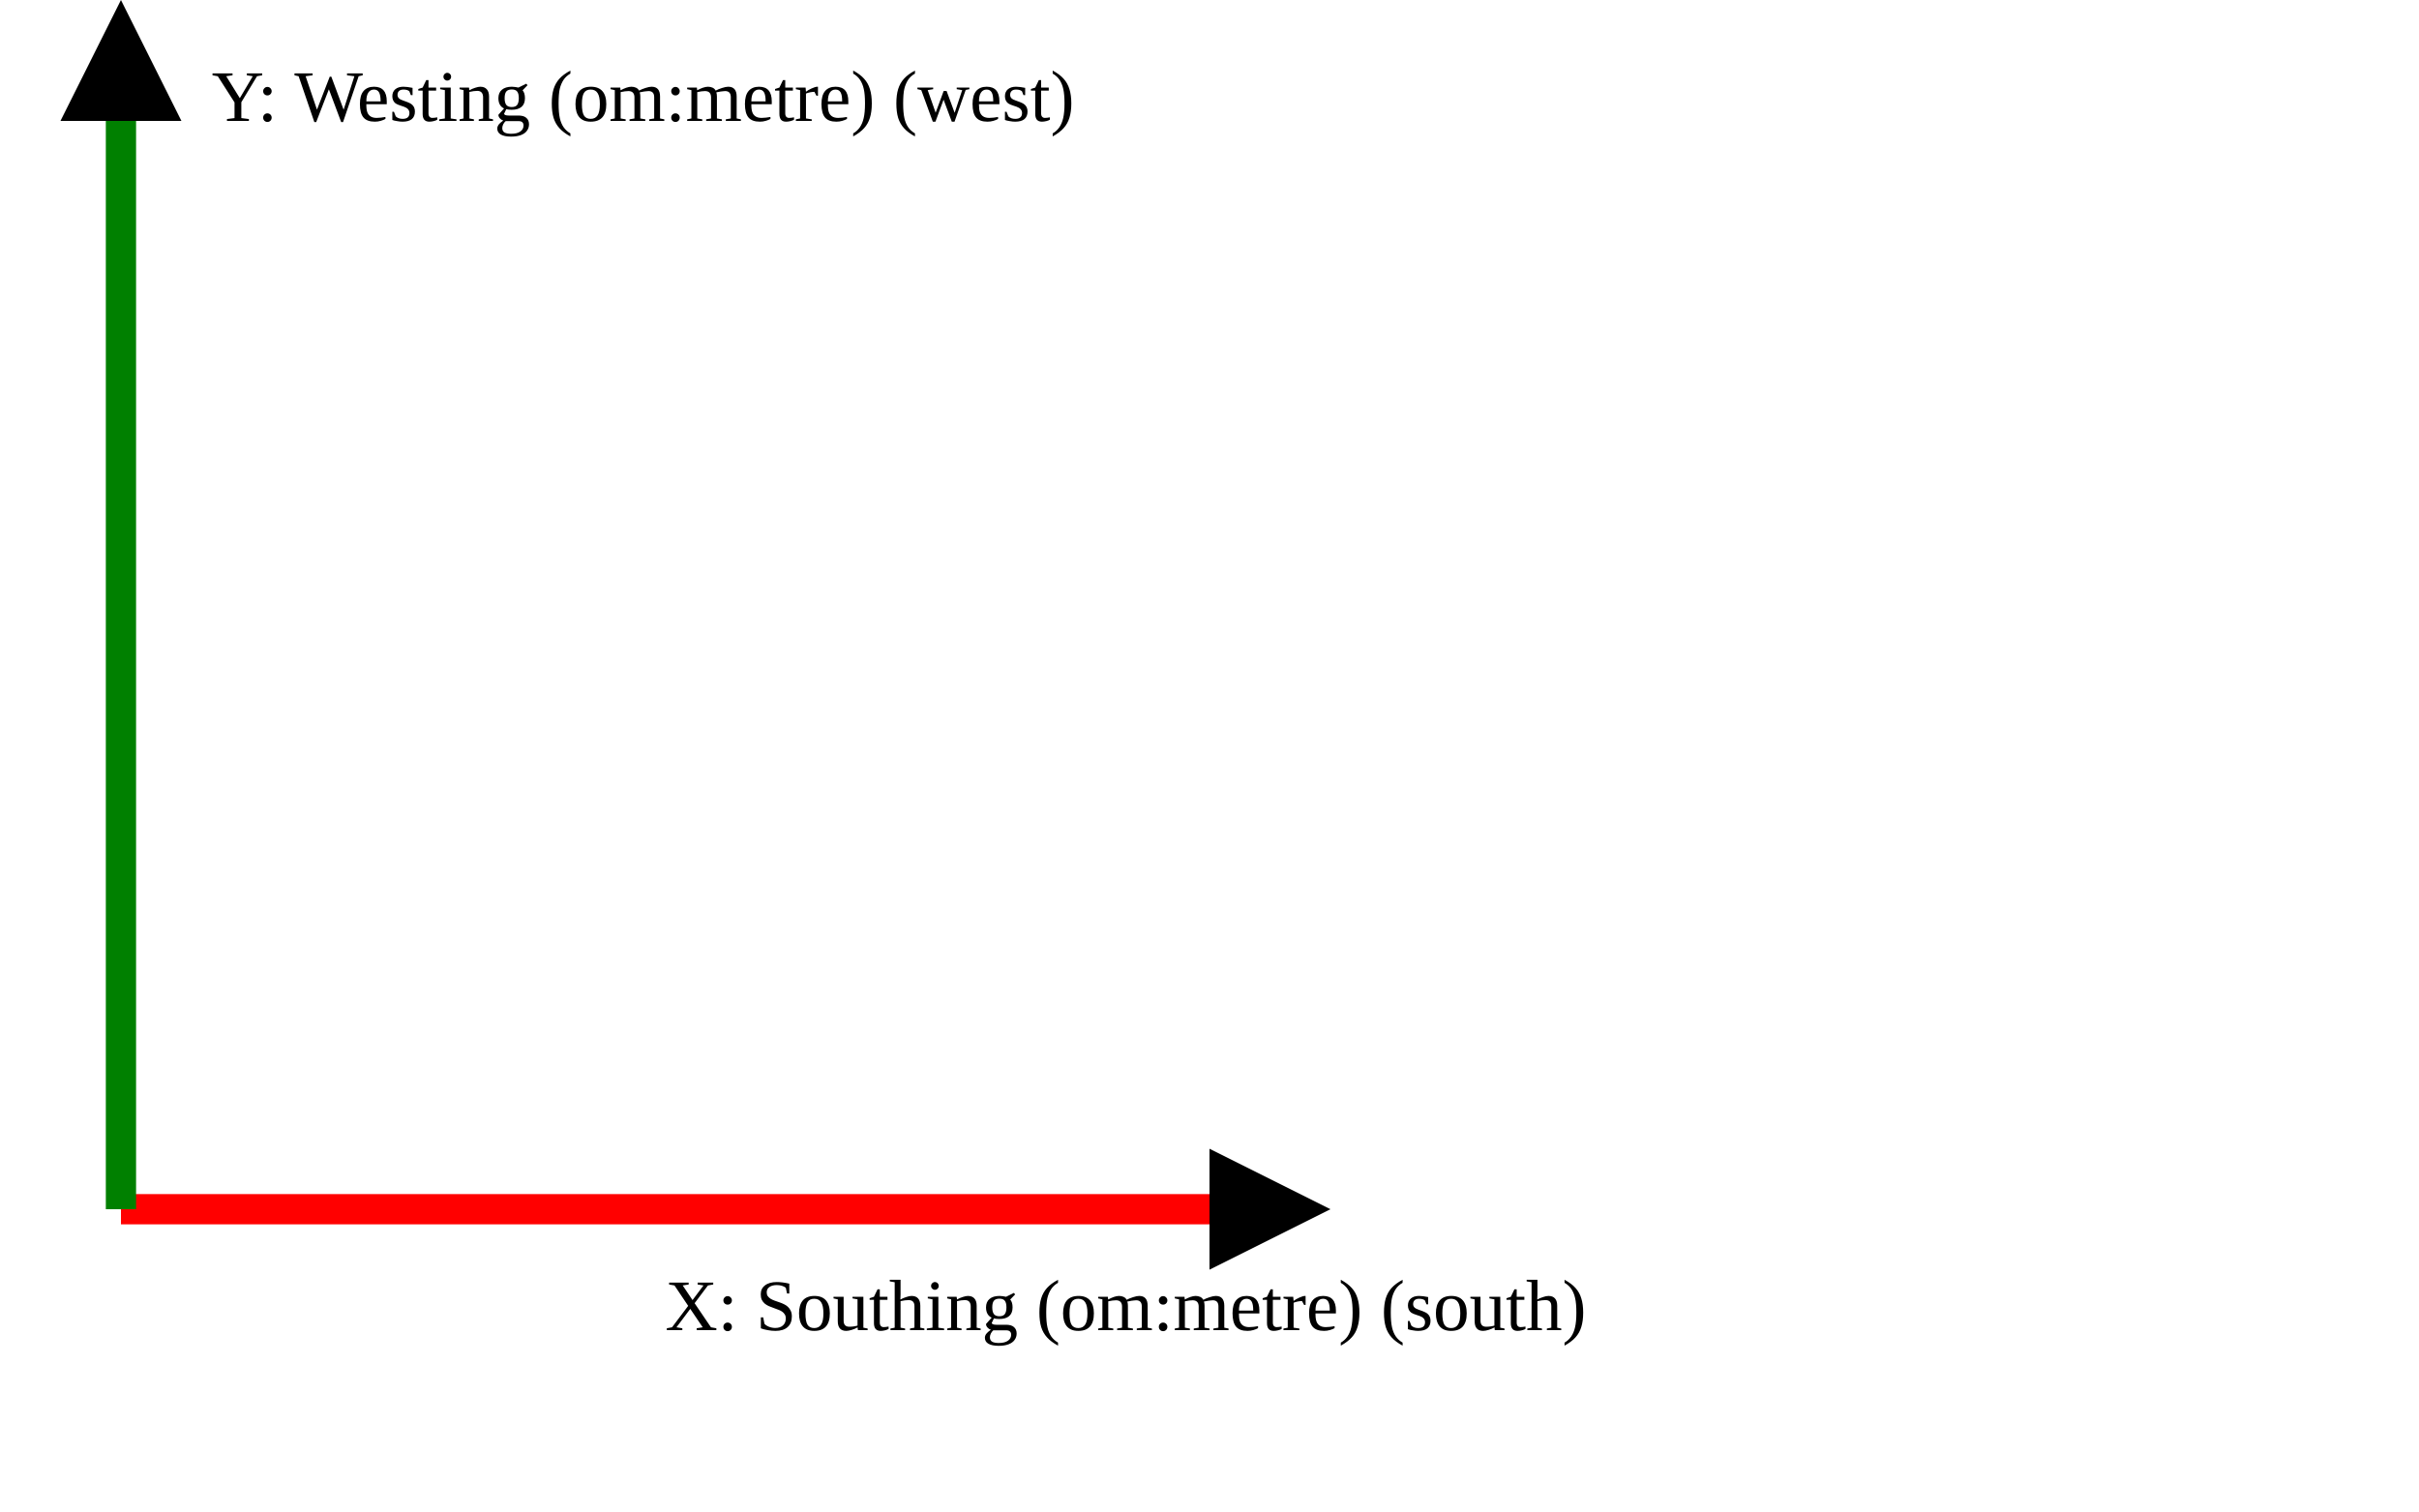
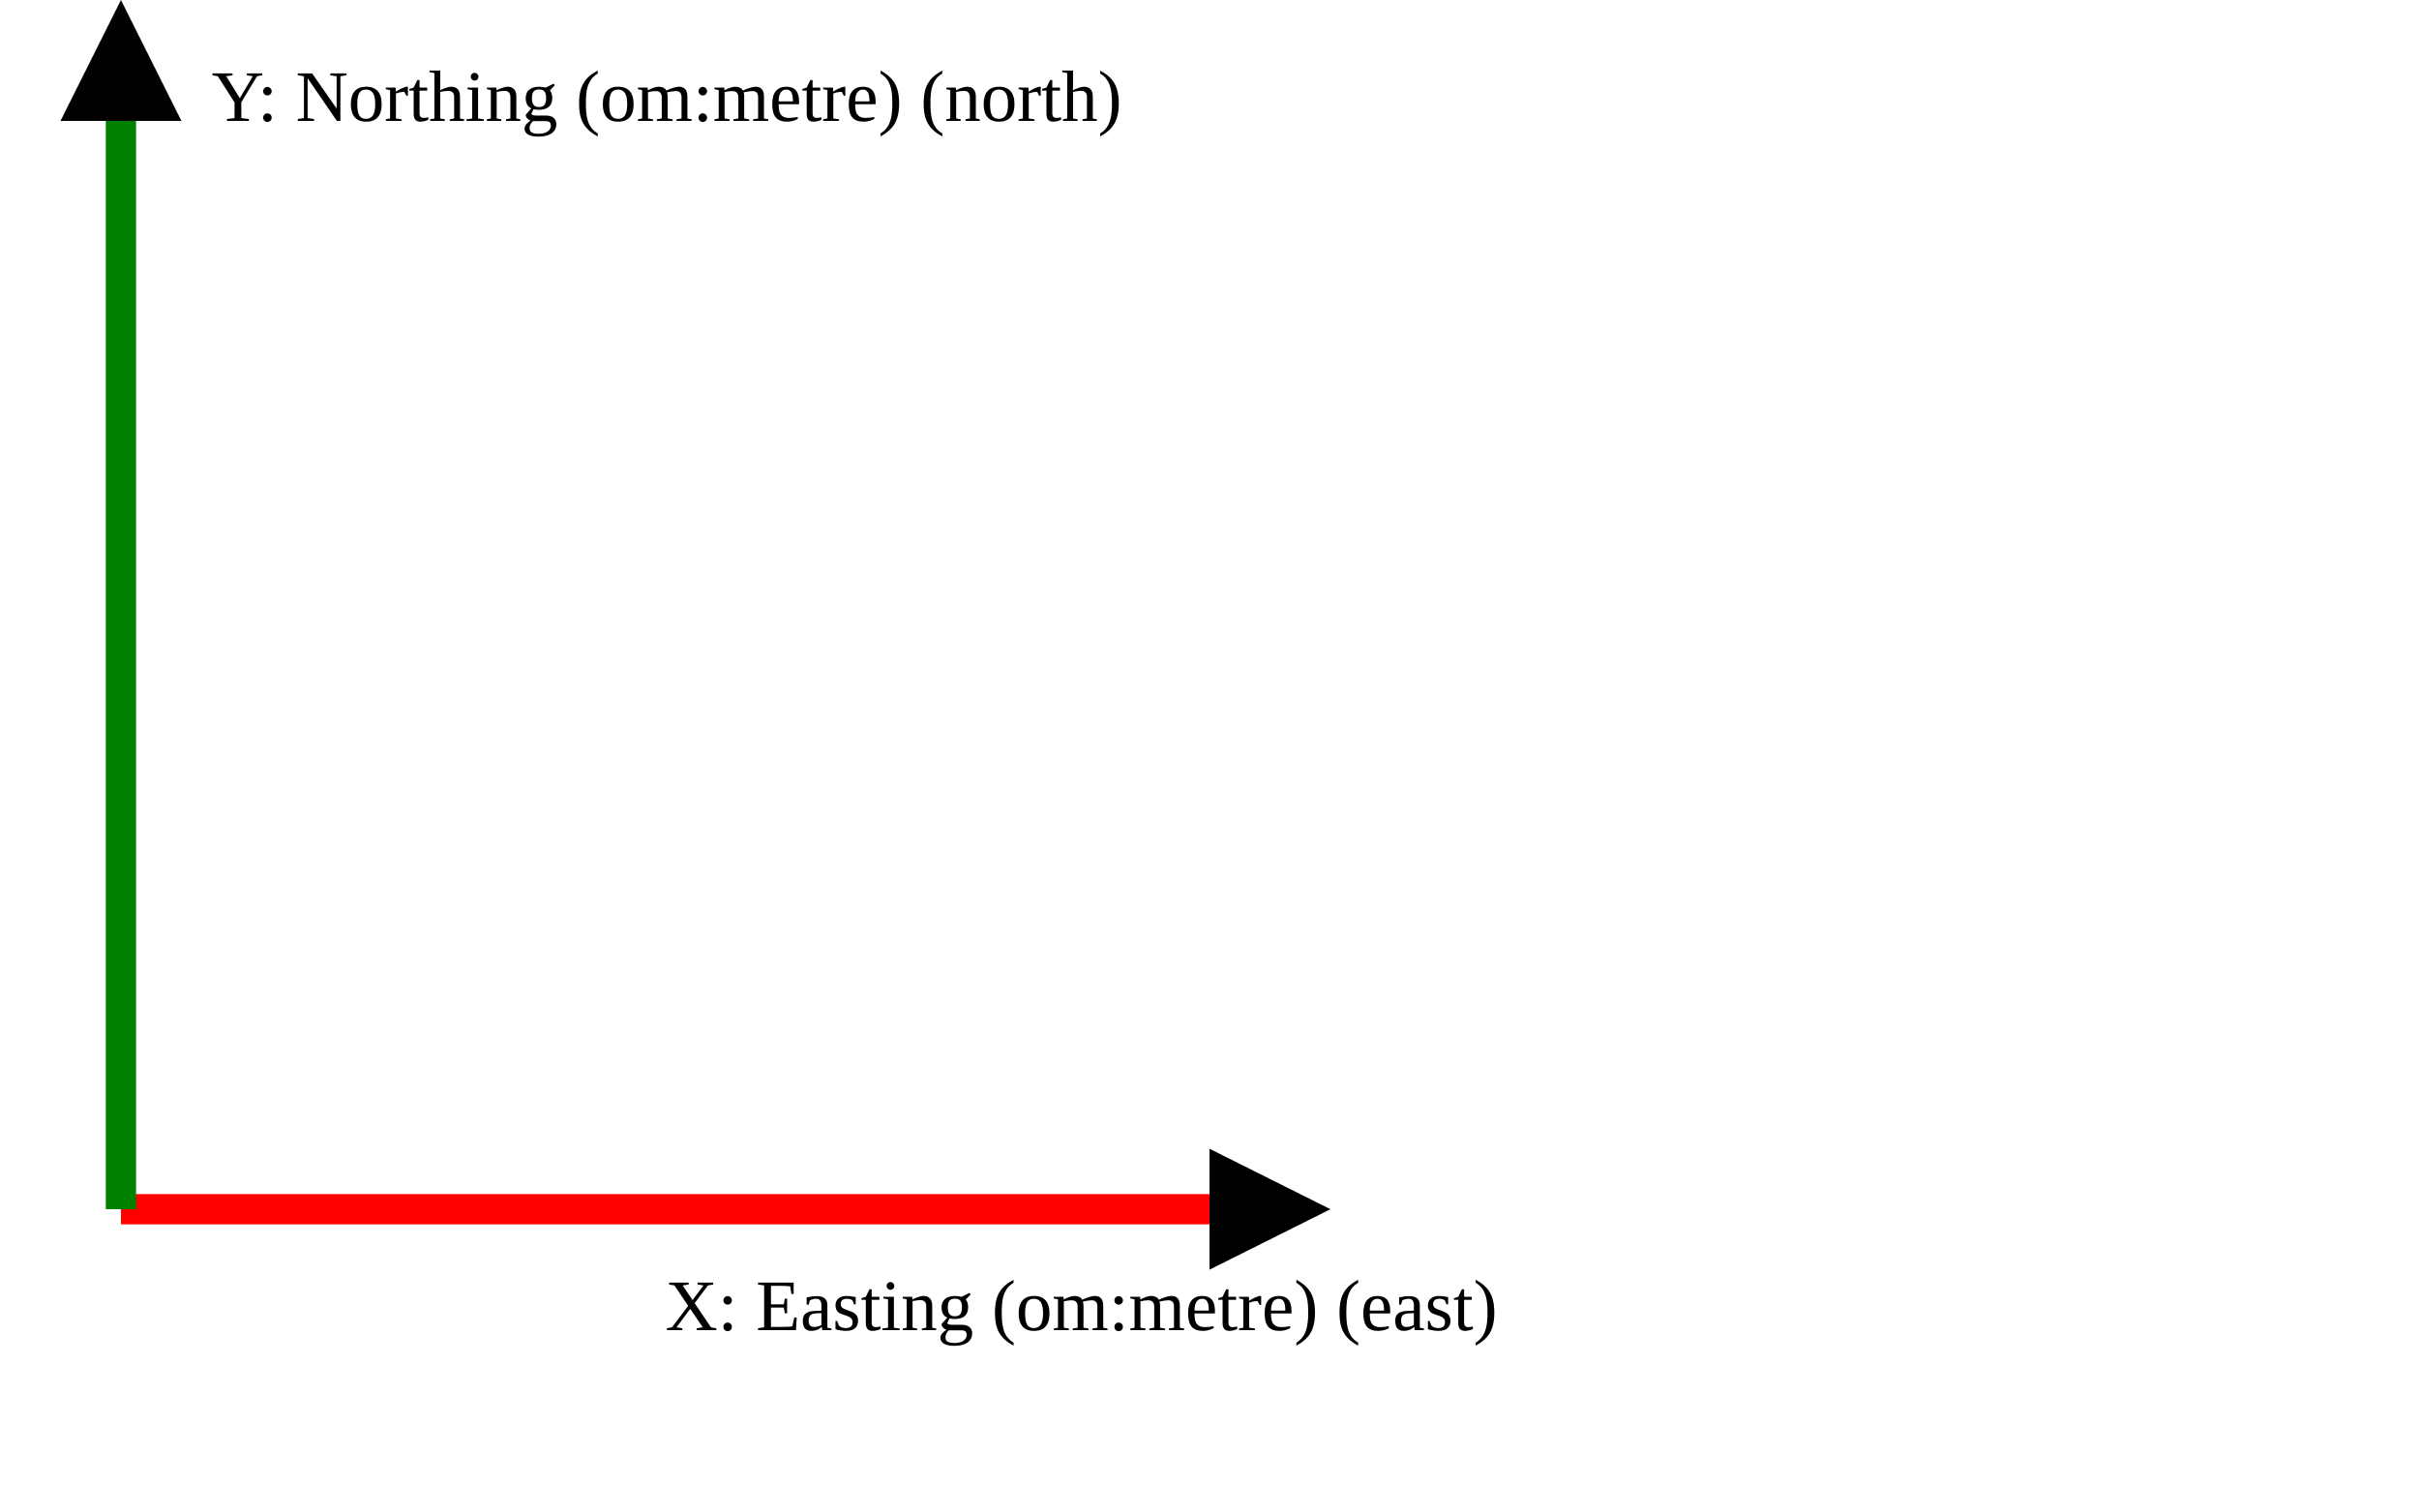
<svg xmlns="http://www.w3.org/2000/svg" version="1.1" width="400" height="250" viewbox="0 0 375 220">
  <defs>
    <marker id="arrowhead" markerWidth="10" markerHeight="7" refX="0" refY="2" orient="auto">
      <polygon points="0 0, 4 2, 0 4" />
    </marker>
  </defs>
  <line x1="20" y1="200" x2="200" y2="200" stroke="red" stroke-width="5" marker-end="url(#arrowhead)" />
-   <text x="110" y="220" class="small">X: Southing (om:metre) (south)</text>
+   <text x="110" y="220" class="small">X: Easting (om:metre) (east)</text>
  <line x1="20" y1="200" x2="20" y2="20" stroke="green" stroke-width="5" marker-end="url(#arrowhead)" />
-   <text x="35" y="20" class="small">Y: Westing (om:metre) (west)</text>
+   <text x="35" y="20" class="small">Y: Northing (om:metre) (north)</text>
</svg>
